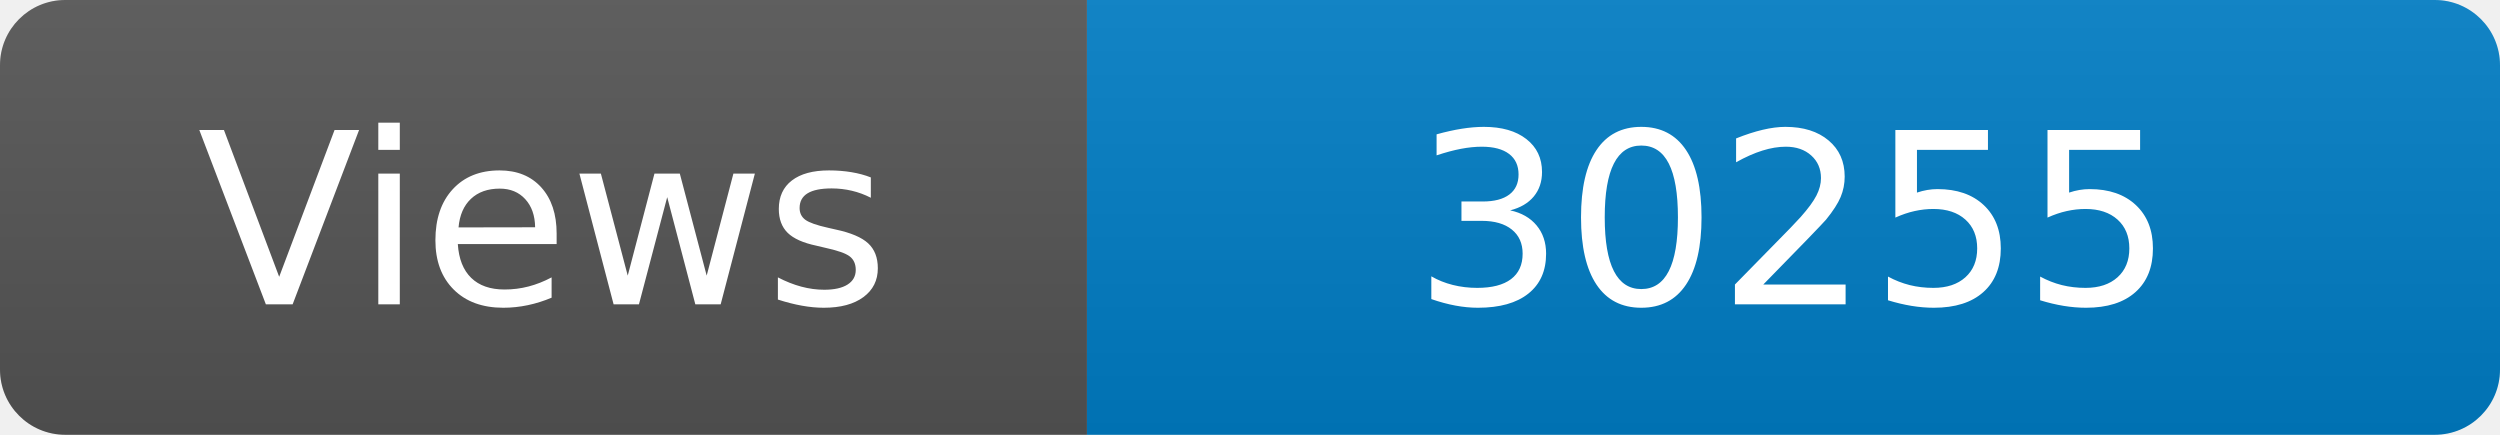
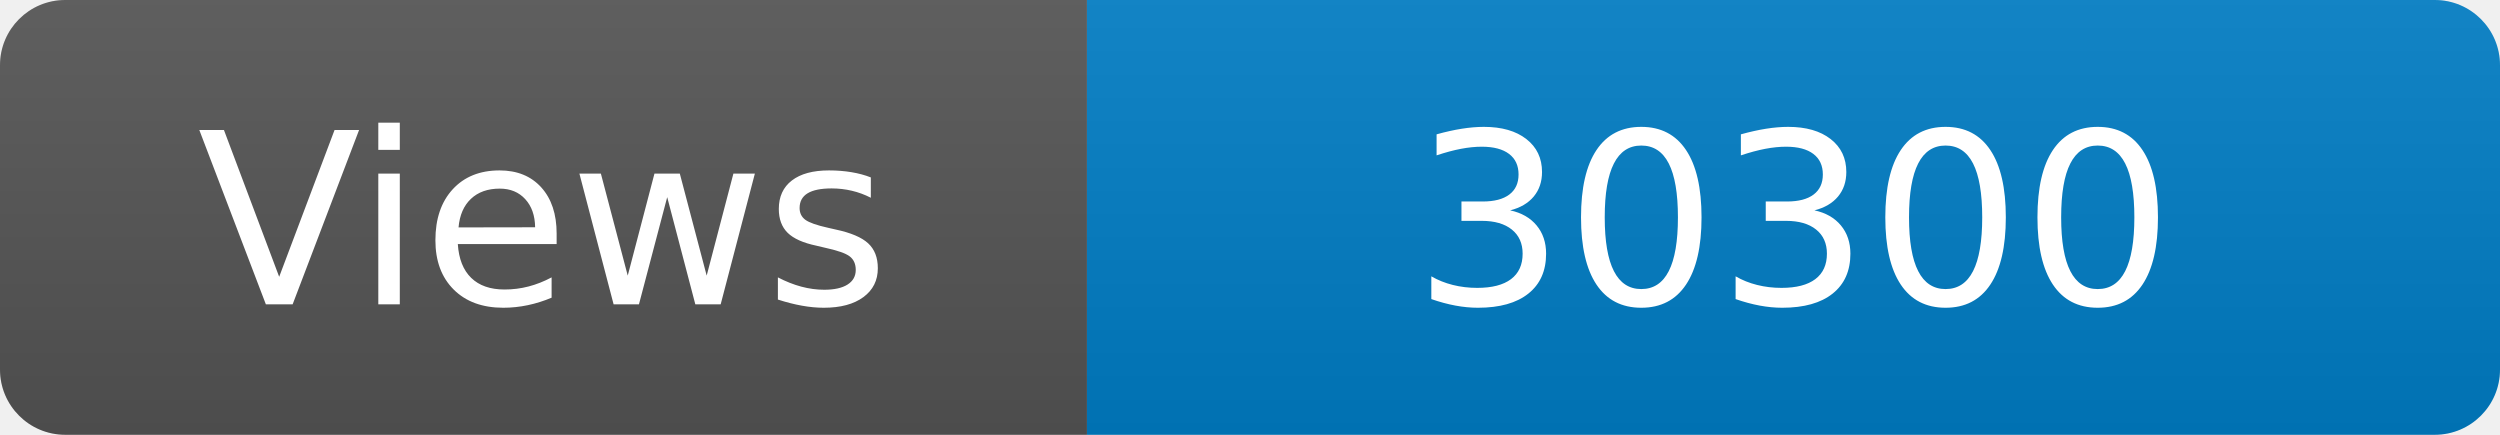
<svg xmlns="http://www.w3.org/2000/svg" width="115" height="20" role="img" aria-label="Maintained?: yes">
  <linearGradient id="s" x2="0" y2="100%">
    <stop offset="0" stop-color="#bbb" stop-opacity=".1" />
    <stop offset="1" stop-opacity=".1" />
  </linearGradient>
  <clipPath id="r">
    <rect width="115" height="20" rx="3" fill="#fff" />
  </clipPath>
  <g clip-path="url(#r)">
    <rect width="50" height="20" fill="#555" />
    <rect x="50" width="160" height="20" fill="#007ec6" />
    <rect width="115" height="20" fill="url(#s)" />
  </g>
  <g fill="#fff" text-anchor="middle" font-family="Verdana,Geneva,DejaVu Sans,sans-serif" font-size="110">
    <text x="250" y="140" transform="scale(.1)" fill="#fff">Views</text>
-     <text x="825" y="140" transform="scale(.1)" fill="#fff">30255</text>
+     <text x="825" y="140" transform="scale(.1)" fill="#fff">30300</text>
  </g>
</svg>
